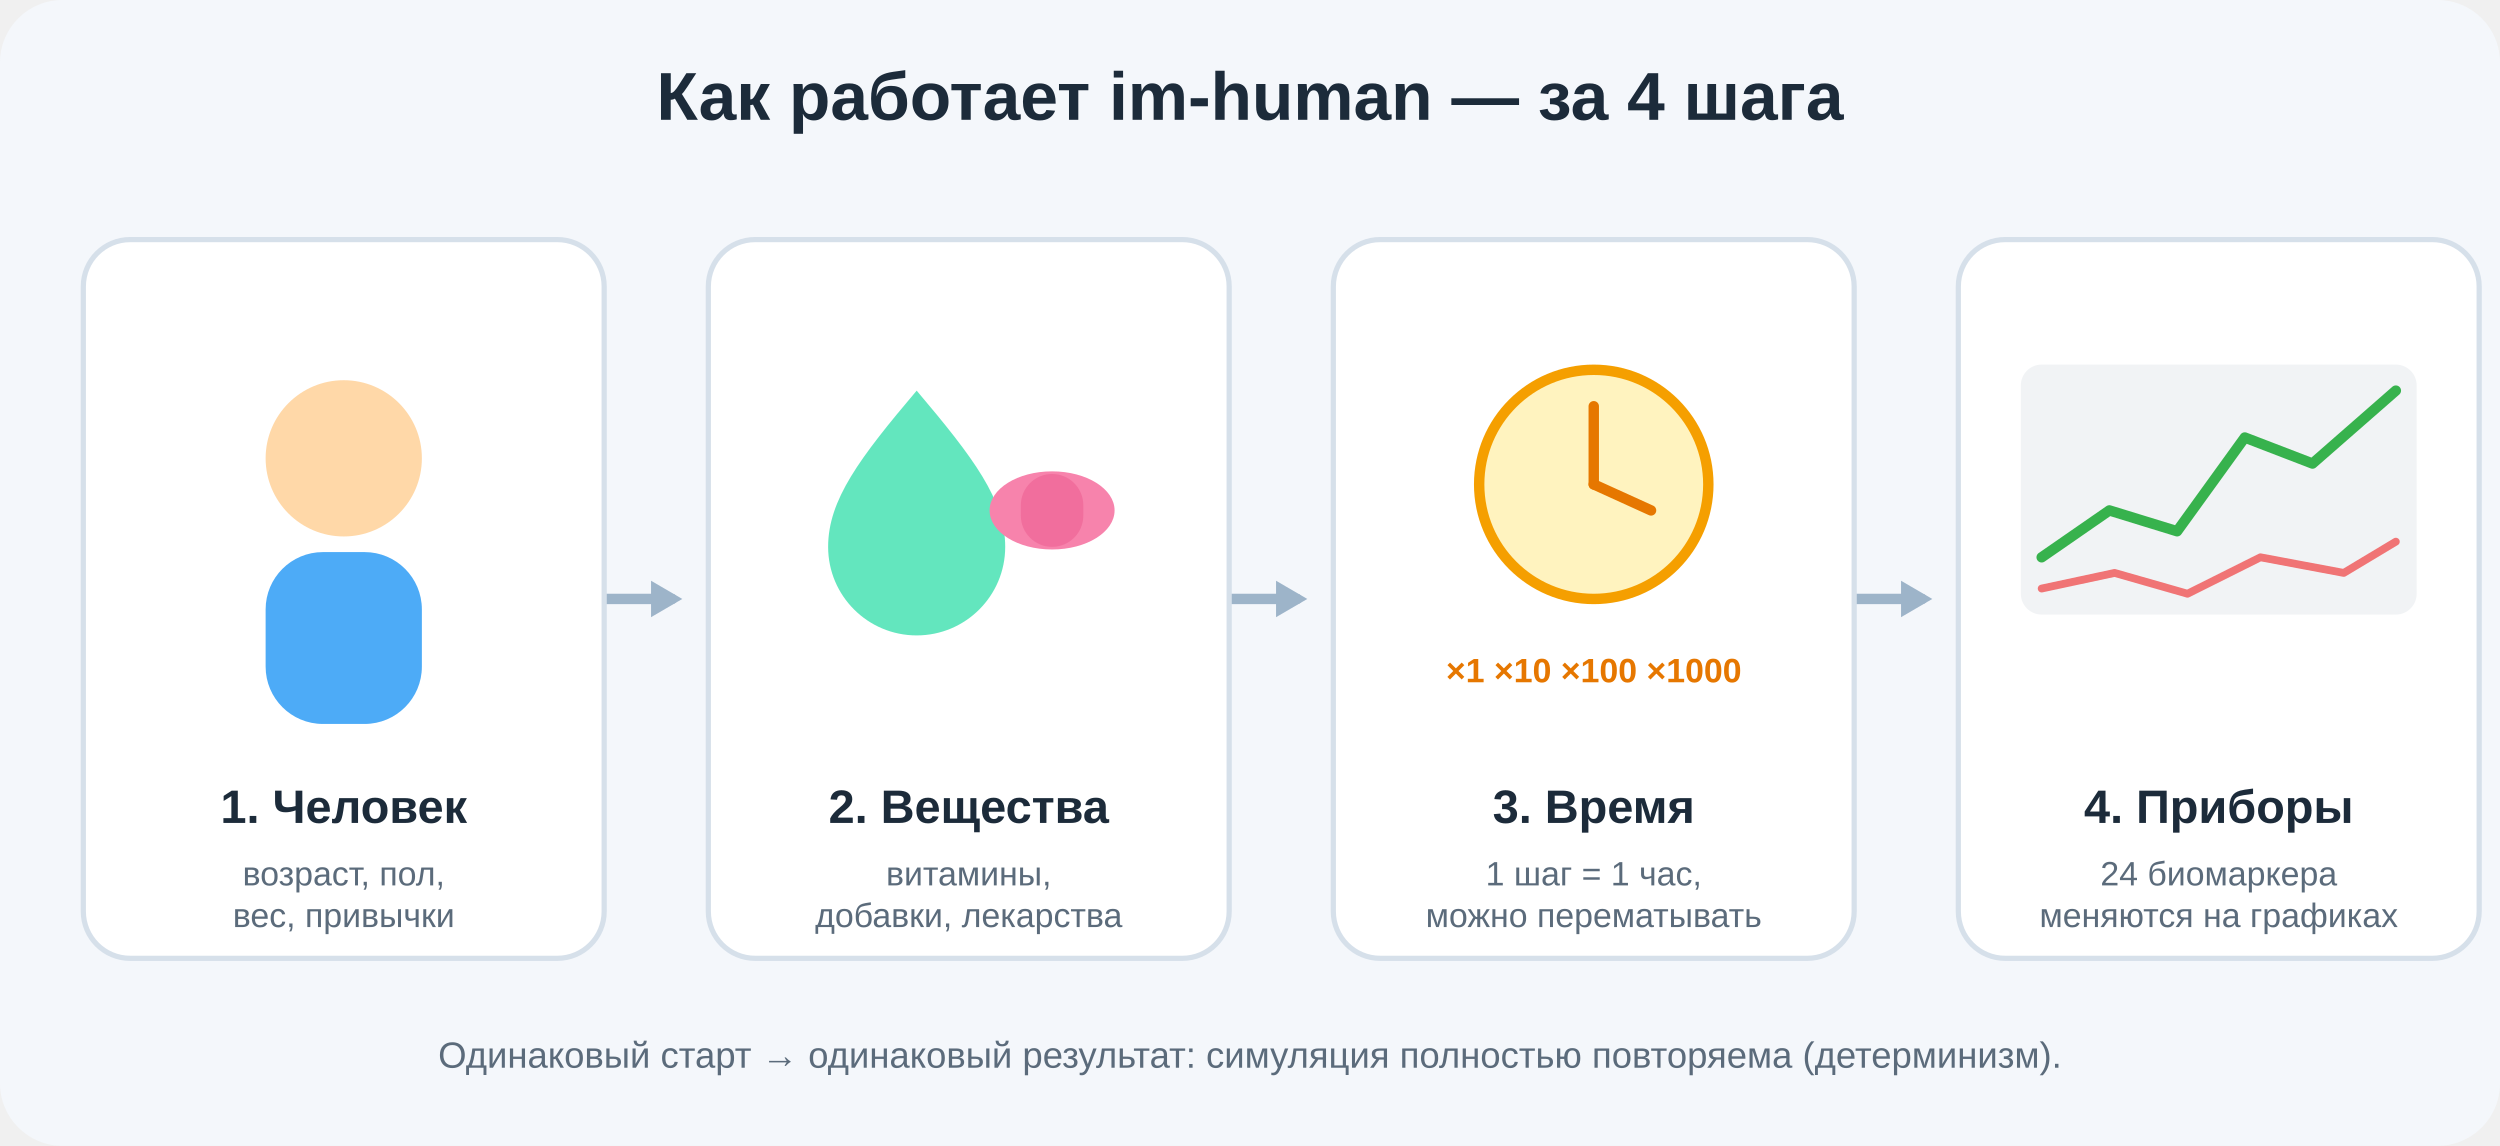
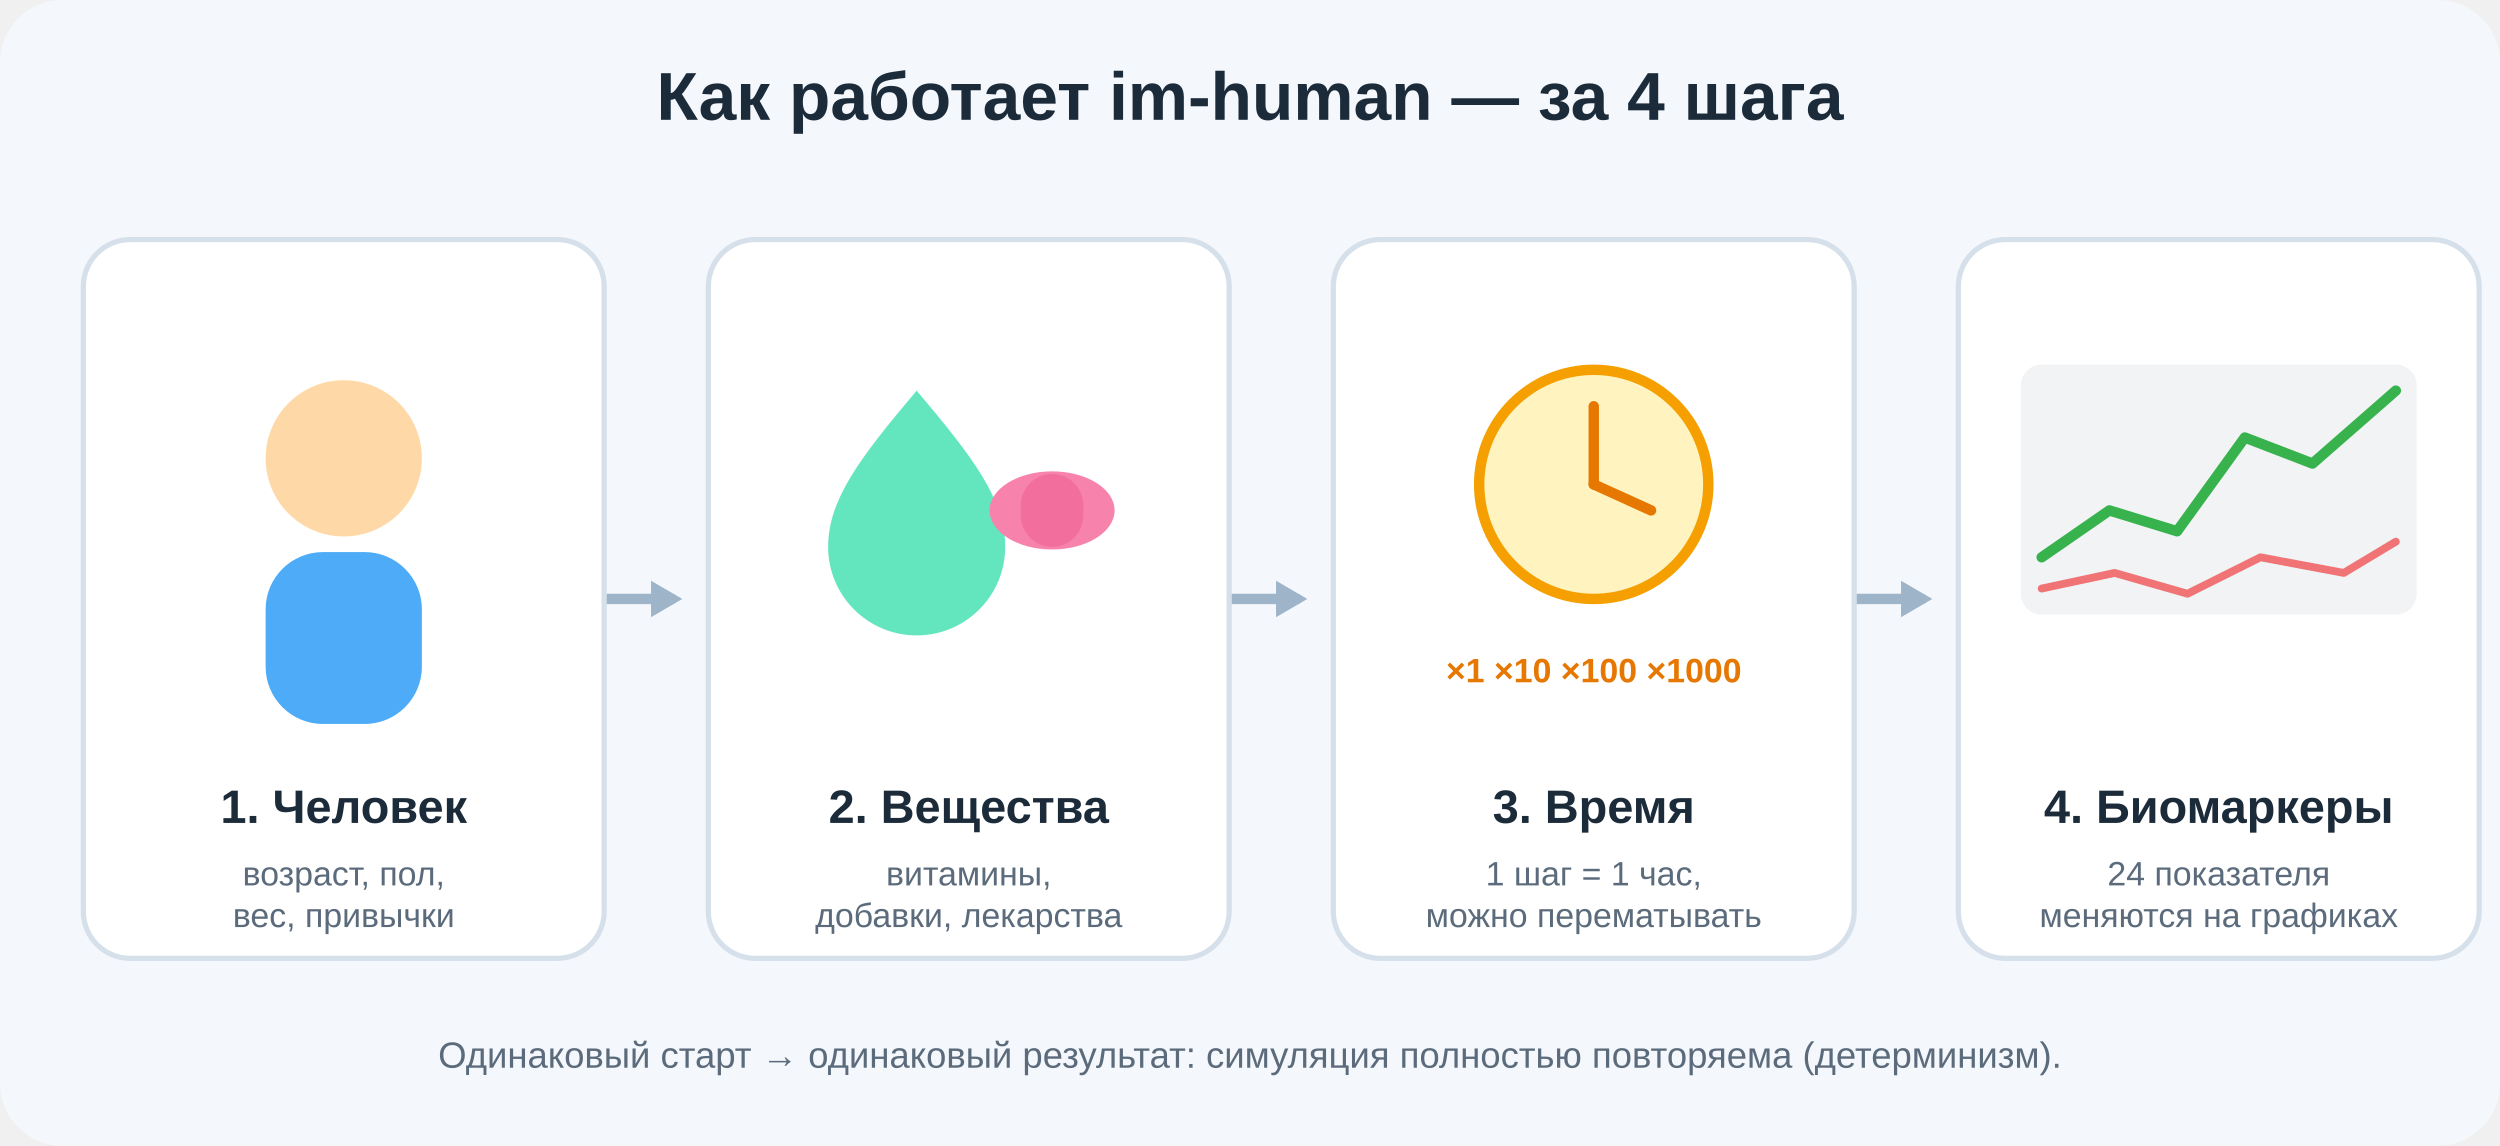
<svg xmlns="http://www.w3.org/2000/svg" viewBox="0 0 960 440" font-family="Segoe UI, Arial, sans-serif" role="img" aria-label="Как работает im-human: выбираем человека, добавляем вещества, перематываем время, смотрим на биомаркеры">
  <rect x="0" y="0" width="960" height="440" rx="24" fill="#f4f7fb" />
  <text x="480" y="46" text-anchor="middle" font-size="26" font-weight="700" fill="#1c2b3a">Как работает im-human — за 4 шага</text>
  <g stroke="#9db4c9" stroke-width="4" fill="none" stroke-linecap="round">
    <path d="M232 230 H258" />
    <path d="M472 230 H498" />
    <path d="M712 230 H738" />
  </g>
  <g fill="#9db4c9">
    <path d="M262 230 l-12 -7 v14 z" />
    <path d="M502 230 l-12 -7 v14 z" />
    <path d="M742 230 l-12 -7 v14 z" />
  </g>
  <g>
    <rect x="32" y="92" width="200" height="276" rx="18" fill="#ffffff" stroke="#d6e0ea" stroke-width="2" />
    <circle cx="132" cy="176" r="30" fill="#ffd8a8" />
    <rect x="102" y="212" width="60" height="66" rx="22" fill="#4dabf7" />
    <text x="132" y="316" text-anchor="middle" font-size="18" font-weight="700" fill="#1c2b3a">1. Человек</text>
    <text x="132" y="340" text-anchor="middle" font-size="13" fill="#5b6b7b">возраст, пол,</text>
    <text x="132" y="356" text-anchor="middle" font-size="13" fill="#5b6b7b">вес, привычки</text>
  </g>
  <g>
    <rect x="272" y="92" width="200" height="276" rx="18" fill="#ffffff" stroke="#d6e0ea" stroke-width="2" />
    <path d="M352 150 c-22 26 -34 42 -34 60 a34 34 0 0 0 68 0 c0 -18 -12 -34 -34 -60 z" fill="#63e6be" />
    <ellipse cx="404" cy="196" rx="24" ry="15" fill="#f783ac" />
    <rect x="392" y="182" width="24" height="28" rx="12" fill="#e64980" opacity="0.35" />
    <text x="372" y="316" text-anchor="middle" font-size="18" font-weight="700" fill="#1c2b3a">2. Вещества</text>
    <text x="372" y="340" text-anchor="middle" font-size="13" fill="#5b6b7b">витамины,</text>
    <text x="372" y="356" text-anchor="middle" font-size="13" fill="#5b6b7b">добавки, лекарства</text>
  </g>
  <g>
    <rect x="512" y="92" width="200" height="276" rx="18" fill="#ffffff" stroke="#d6e0ea" stroke-width="2" />
    <circle cx="612" cy="186" r="44" fill="#fff3bf" stroke="#f59f00" stroke-width="4" />
    <line x1="612" y1="186" x2="612" y2="156" stroke="#e67700" stroke-width="4" stroke-linecap="round" />
    <line x1="612" y1="186" x2="634" y2="196" stroke="#e67700" stroke-width="4" stroke-linecap="round" />
    <text x="612" y="262" text-anchor="middle" font-size="13" font-weight="700" fill="#e67700">×1 ×10 ×100 ×1000</text>
    <text x="612" y="316" text-anchor="middle" font-size="18" font-weight="700" fill="#1c2b3a">3. Время</text>
    <text x="612" y="340" text-anchor="middle" font-size="13" fill="#5b6b7b">1 шаг = 1 час,</text>
    <text x="612" y="356" text-anchor="middle" font-size="13" fill="#5b6b7b">можно перематывать</text>
  </g>
  <g>
    <rect x="752" y="92" width="200" height="276" rx="18" fill="#ffffff" stroke="#d6e0ea" stroke-width="2" />
    <rect x="776" y="140" width="152" height="96" rx="8" fill="#f1f3f5" />
    <polyline points="784,214 810,196 836,204 862,168 888,178 920,150" fill="none" stroke="#37b24d" stroke-width="4" stroke-linecap="round" stroke-linejoin="round" />
    <polyline points="784,226 812,220 840,228 868,214 900,220 920,208" fill="none" stroke="#f03e3e" stroke-width="3" stroke-linecap="round" stroke-linejoin="round" opacity="0.7" />
-     <text x="852" y="316" text-anchor="middle" font-size="18" font-weight="700" fill="#1c2b3a">4. Приборы</text>
-     <text x="852" y="340" text-anchor="middle" font-size="13" fill="#5b6b7b">24 биомаркера</text>
+     <text x="852" y="316" text-anchor="middle" font-size="18" font-weight="700" fill="#1c2b3a">4. Биомаркеры</text>
+     <text x="852" y="340" text-anchor="middle" font-size="13" fill="#5b6b7b">24 показателя</text>
    <text x="852" y="356" text-anchor="middle" font-size="13" fill="#5b6b7b">меняются на графиках</text>
  </g>
  <text x="480" y="410" text-anchor="middle" font-size="14" fill="#5b6b7b">Одинаковый старт → одинаковый результат: симуляция полностью повторяема (детерминизм).</text>
</svg>
